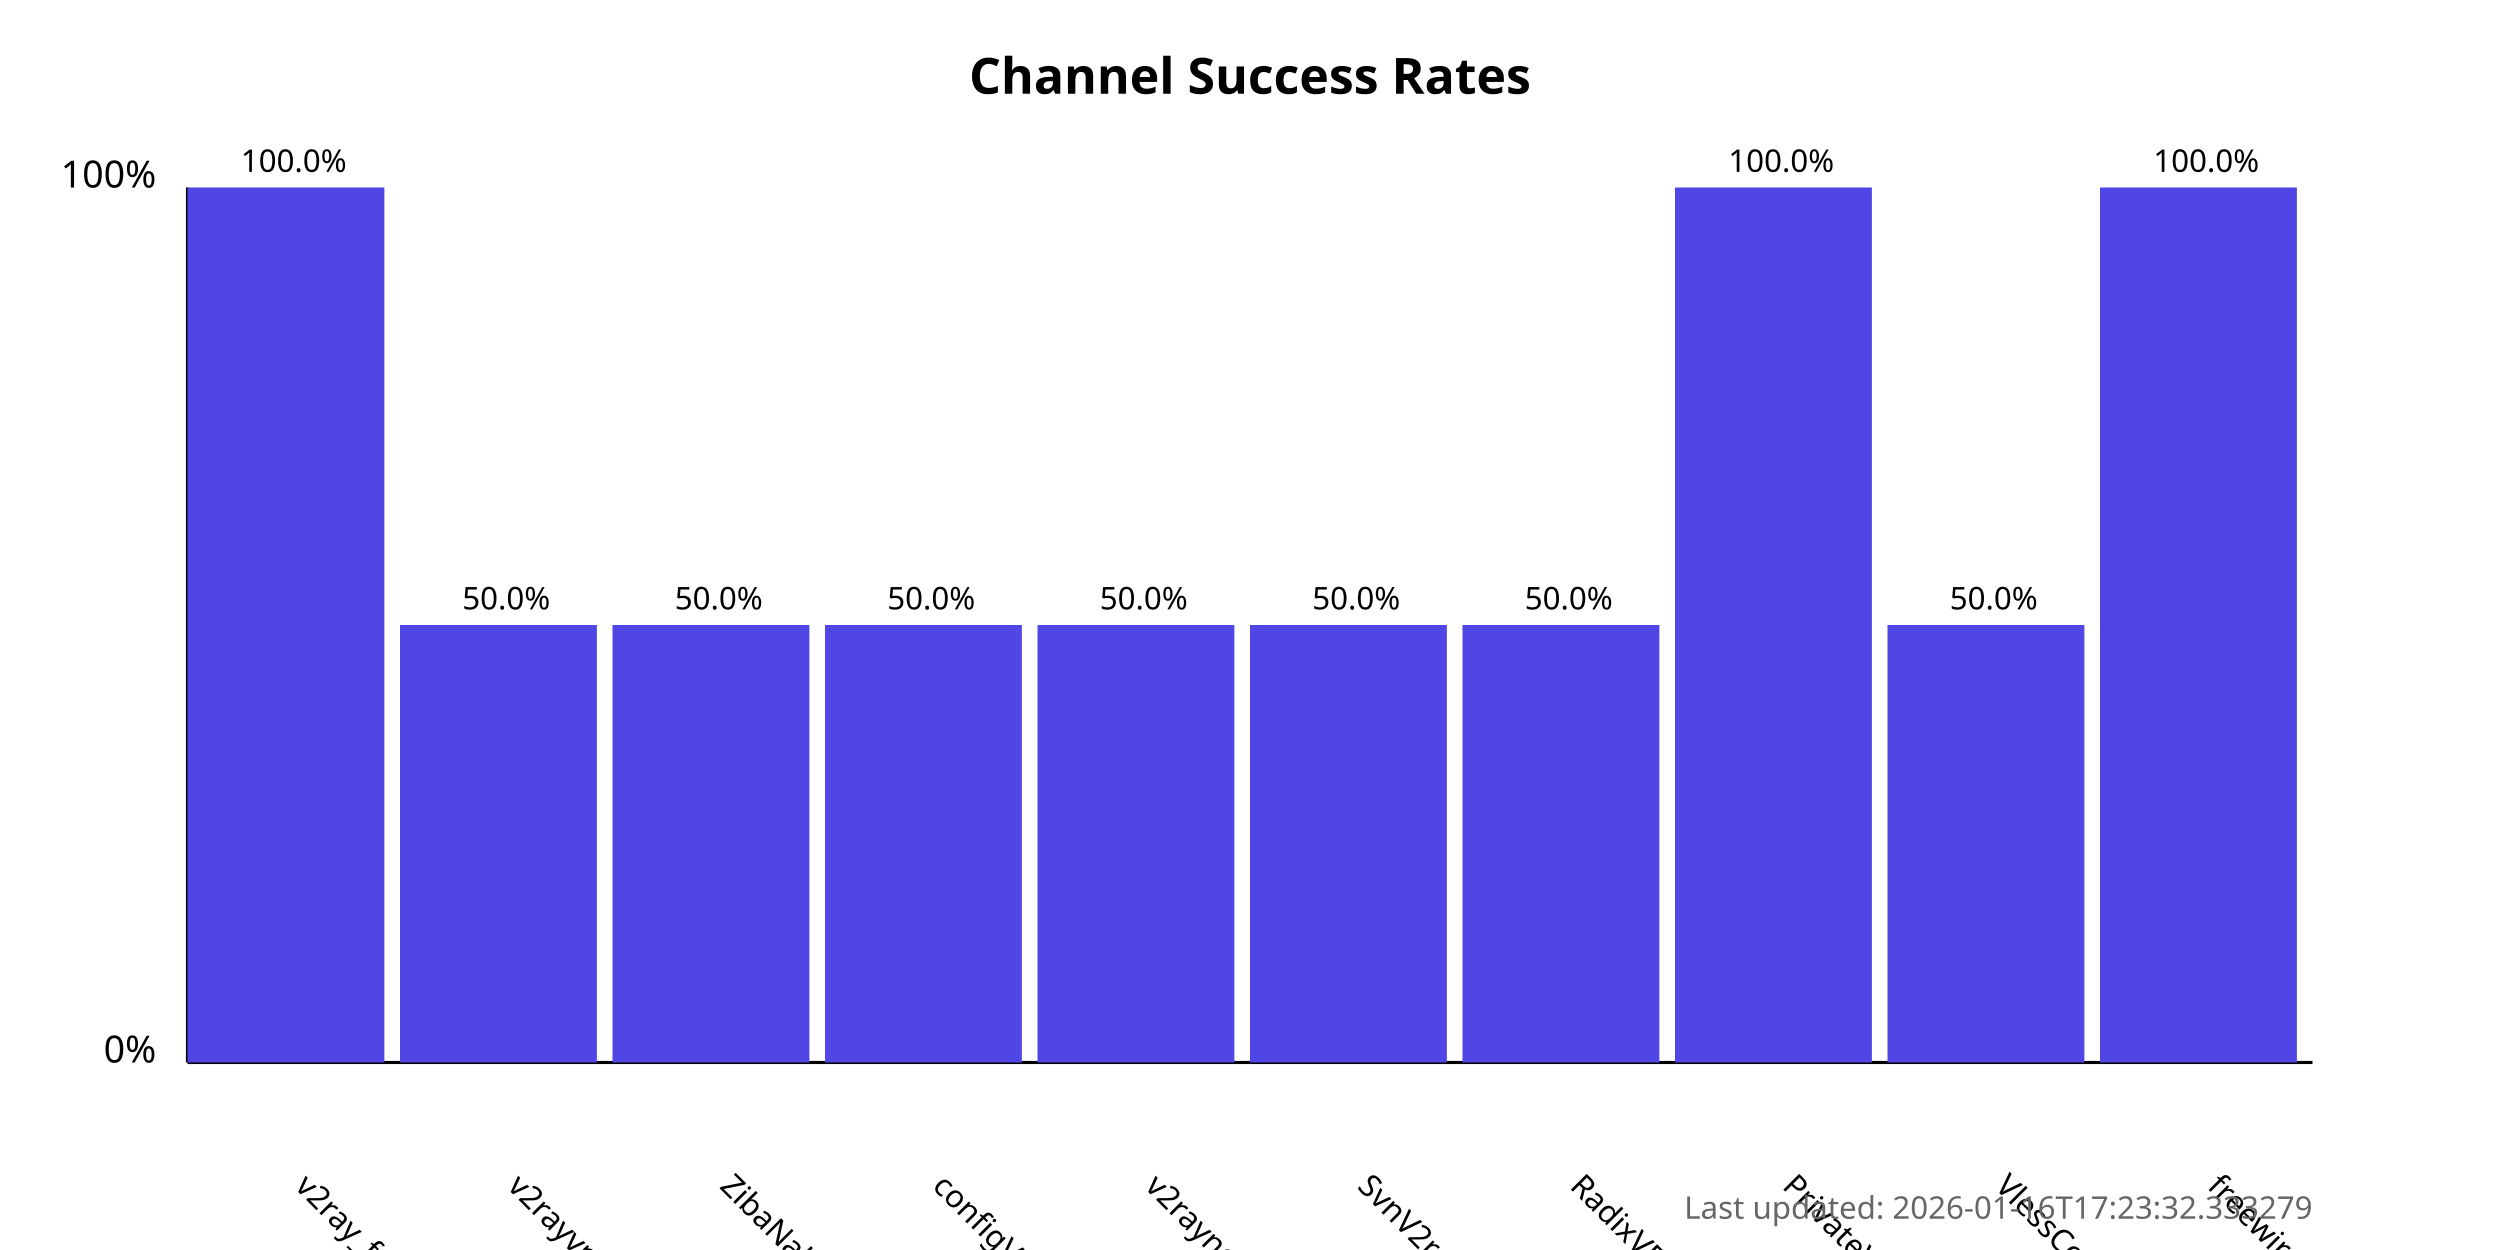
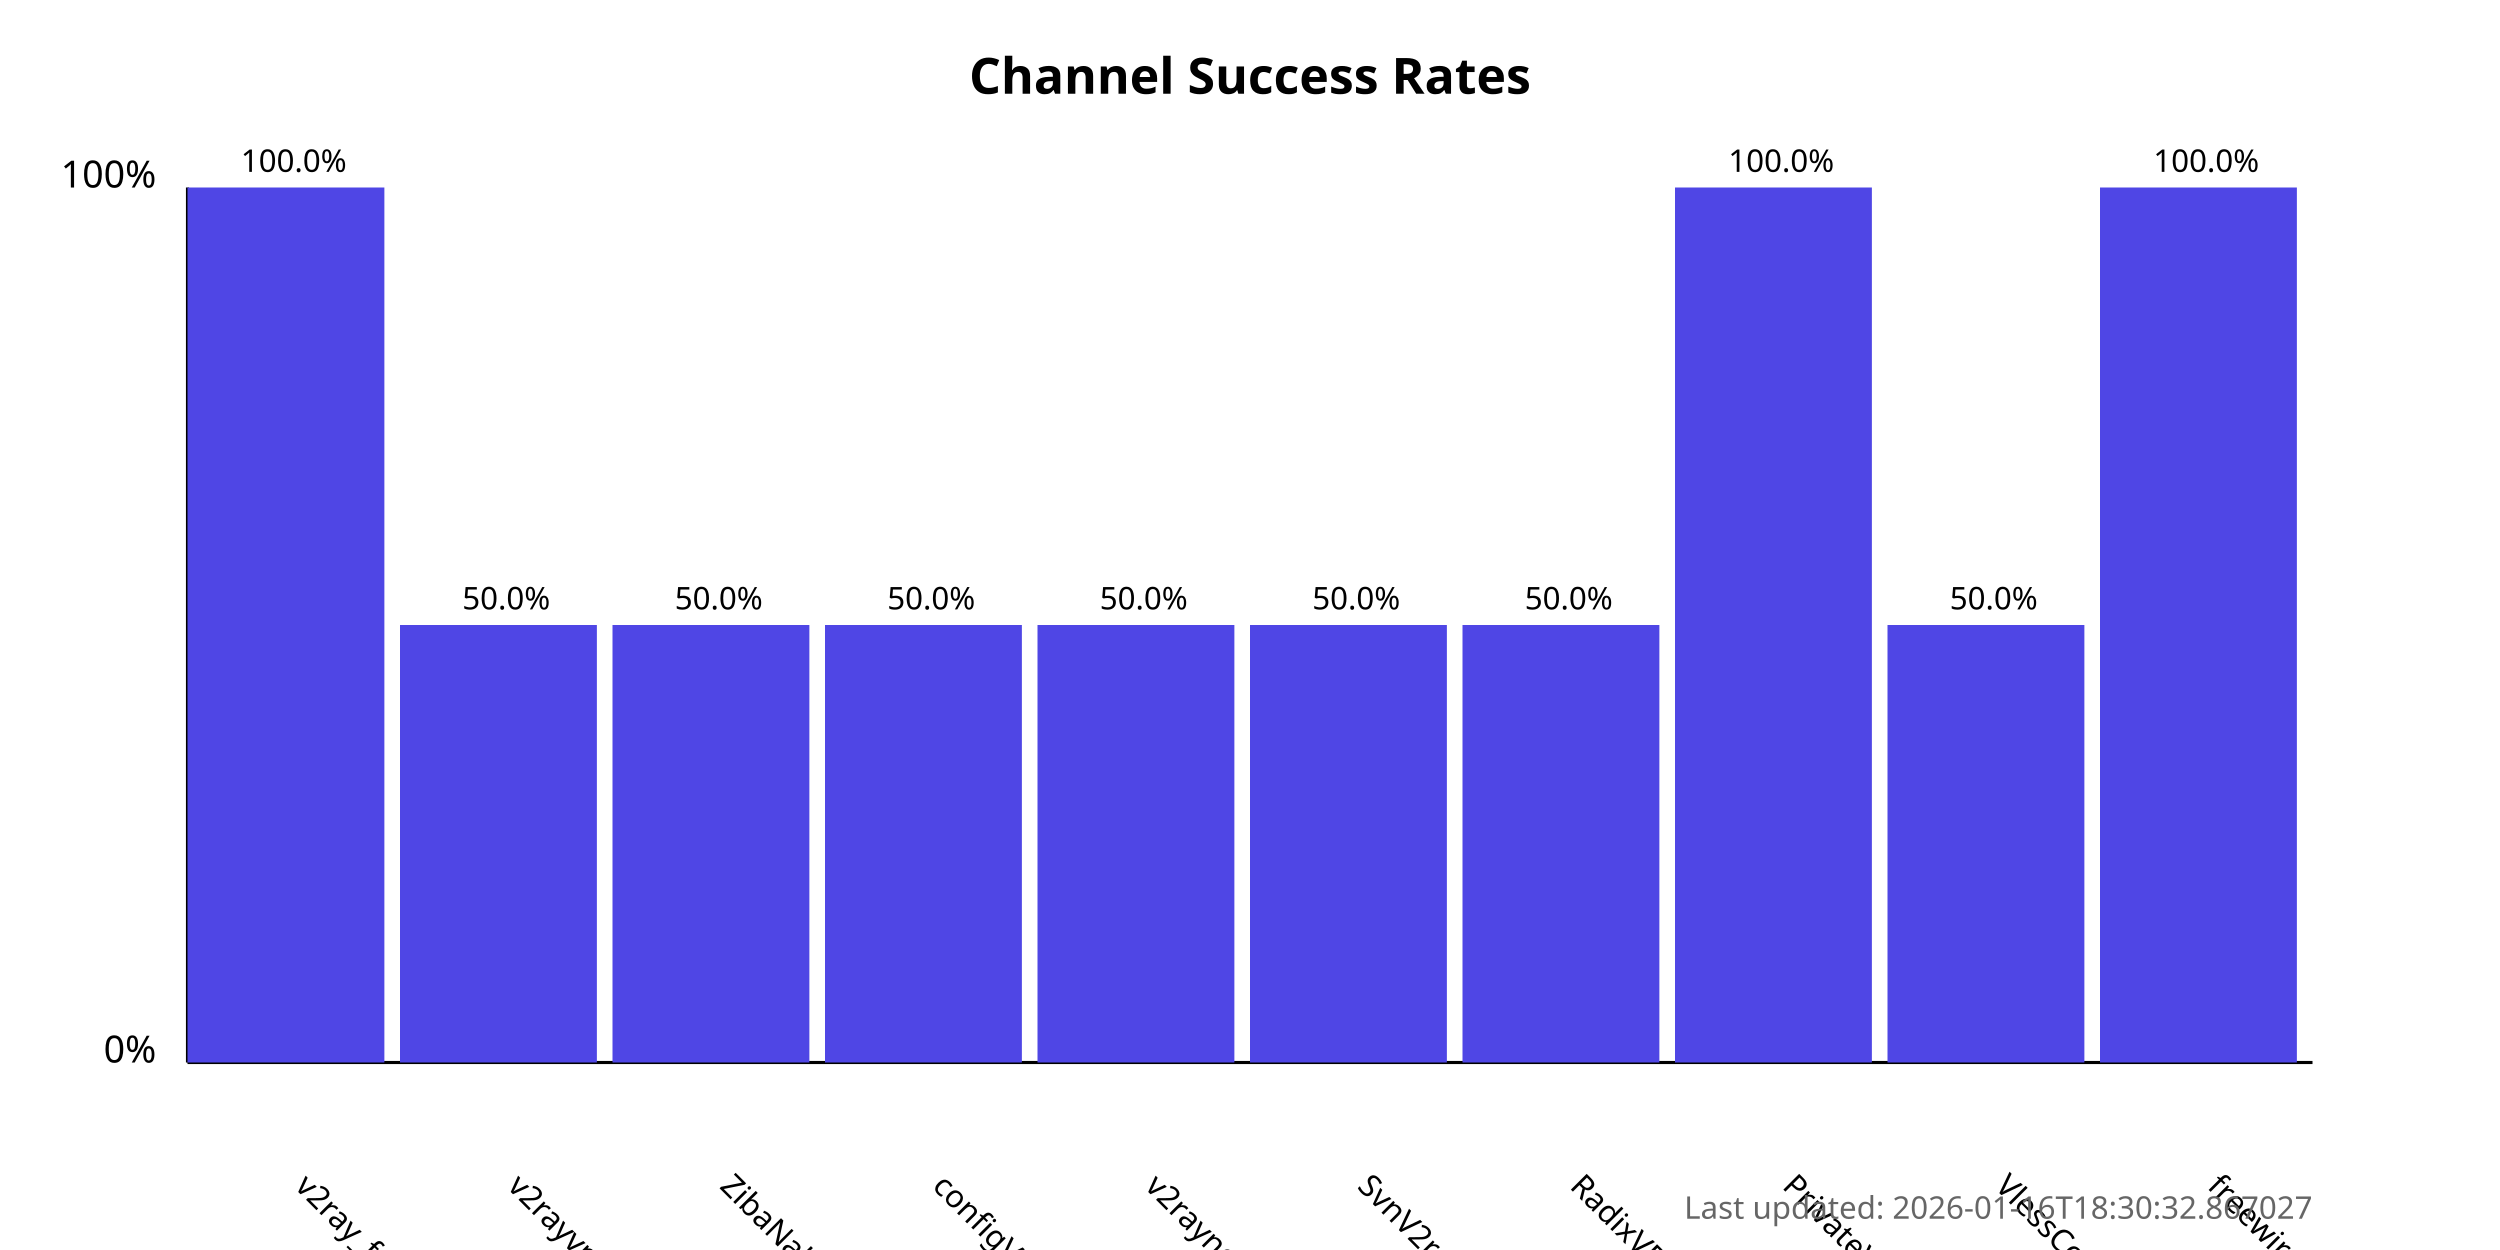
<svg xmlns="http://www.w3.org/2000/svg" width="800" height="400">
  <style>
            .chart-title { font: bold 16px sans-serif; }
            .axis-label { font: 12px sans-serif; }
            .tick-label { font: 10px sans-serif; }
            .bar { fill: #4f46e5; }
            .bar:hover { fill: #6366f1; }
            .timestamp { font: 10px sans-serif; fill: #666; }
        </style>
  <text x="400.0" y="30" text-anchor="middle" class="chart-title">
            Channel Success Rates
        </text>
  <line x1="60" y1="340" x2="60" y2="60" stroke="black" stroke-width="1" />
  <line x1="60" y1="340" x2="740" y2="340" stroke="black" stroke-width="1" />
  <text x="50" y="340" text-anchor="end" class="axis-label">0%</text>
  <text x="50" y="60" text-anchor="end" class="axis-label">100%</text>
  <g>
    <rect x="60" y="60.0" width="63.0" height="280.0" class="bar" />
    <text x="94.0" y="380" transform="rotate(45, 94.0, 380)" text-anchor="start" class="tick-label">
                v2ray_free_conf
            </text>
    <text x="94.0" y="55.0" text-anchor="middle" class="tick-label">
                100.0%
            </text>
  </g>
  <g>
    <rect x="128.0" y="200.0" width="63.0" height="140.0" class="bar" />
    <text x="162.0" y="380" transform="rotate(45, 162.0, 380)" text-anchor="start" class="tick-label">
                v2rayvpno
            </text>
    <text x="162.0" y="195.0" text-anchor="middle" class="tick-label">
                50.0%
            </text>
  </g>
  <g>
    <rect x="196.0" y="200.0" width="63.0" height="140.0" class="bar" />
    <text x="230.0" y="380" transform="rotate(45, 230.0, 380)" text-anchor="start" class="tick-label">
                ZibaNabz
            </text>
    <text x="230.0" y="195.0" text-anchor="middle" class="tick-label">
                50.0%
            </text>
  </g>
  <g>
    <rect x="264.0" y="200.0" width="63.0" height="140.0" class="bar" />
    <text x="298.0" y="380" transform="rotate(45, 298.0, 380)" text-anchor="start" class="tick-label">
                configV2rayForFree
            </text>
    <text x="298.0" y="195.0" text-anchor="middle" class="tick-label">
                50.0%
            </text>
  </g>
  <g>
    <rect x="332.0" y="200.0" width="63.0" height="140.0" class="bar" />
    <text x="366.0" y="380" transform="rotate(45, 366.0, 380)" text-anchor="start" class="tick-label">
                v2rayngvpn
            </text>
    <text x="366.0" y="195.0" text-anchor="middle" class="tick-label">
                50.0%
            </text>
  </g>
  <g>
    <rect x="400.0" y="200.0" width="63.0" height="140.0" class="bar" />
    <text x="434.0" y="380" transform="rotate(45, 434.0, 380)" text-anchor="start" class="tick-label">
                SvnV2ray
            </text>
    <text x="434.0" y="195.0" text-anchor="middle" class="tick-label">
                50.0%
            </text>
  </g>
  <g>
    <rect x="468.0" y="200.0" width="63.0" height="140.0" class="bar" />
    <text x="502.0" y="380" transform="rotate(45, 502.0, 380)" text-anchor="start" class="tick-label">
                RadixVPN
            </text>
    <text x="502.0" y="195.0" text-anchor="middle" class="tick-label">
                50.0%
            </text>
  </g>
  <g>
    <rect x="536.0" y="60.0" width="63.0" height="280.0" class="bar" />
    <text x="570.0" y="380" transform="rotate(45, 570.0, 380)" text-anchor="start" class="tick-label">
                PrivateVPNs
            </text>
    <text x="570.0" y="55.0" text-anchor="middle" class="tick-label">
                100.0%
            </text>
  </g>
  <g>
    <rect x="604.0" y="200.0" width="63.0" height="140.0" class="bar" />
    <text x="638.0" y="380" transform="rotate(45, 638.0, 380)" text-anchor="start" class="tick-label">
                VlessConfig
            </text>
    <text x="638.0" y="195.0" text-anchor="middle" class="tick-label">
                50.0%
            </text>
  </g>
  <g>
    <rect x="672.0" y="60.0" width="63.0" height="280.0" class="bar" />
    <text x="706.0" y="380" transform="rotate(45, 706.0, 380)" text-anchor="start" class="tick-label">
                freewireguard
            </text>
    <text x="706.0" y="55.0" text-anchor="middle" class="tick-label">
                100.0%
            </text>
  </g>
  <text x="740" y="390" text-anchor="end" class="timestamp">
-             Last updated: 2026-01-16T17:23:32.333279
+             Last updated: 2026-01-16T18:30:32.867027
        </text>
</svg>
